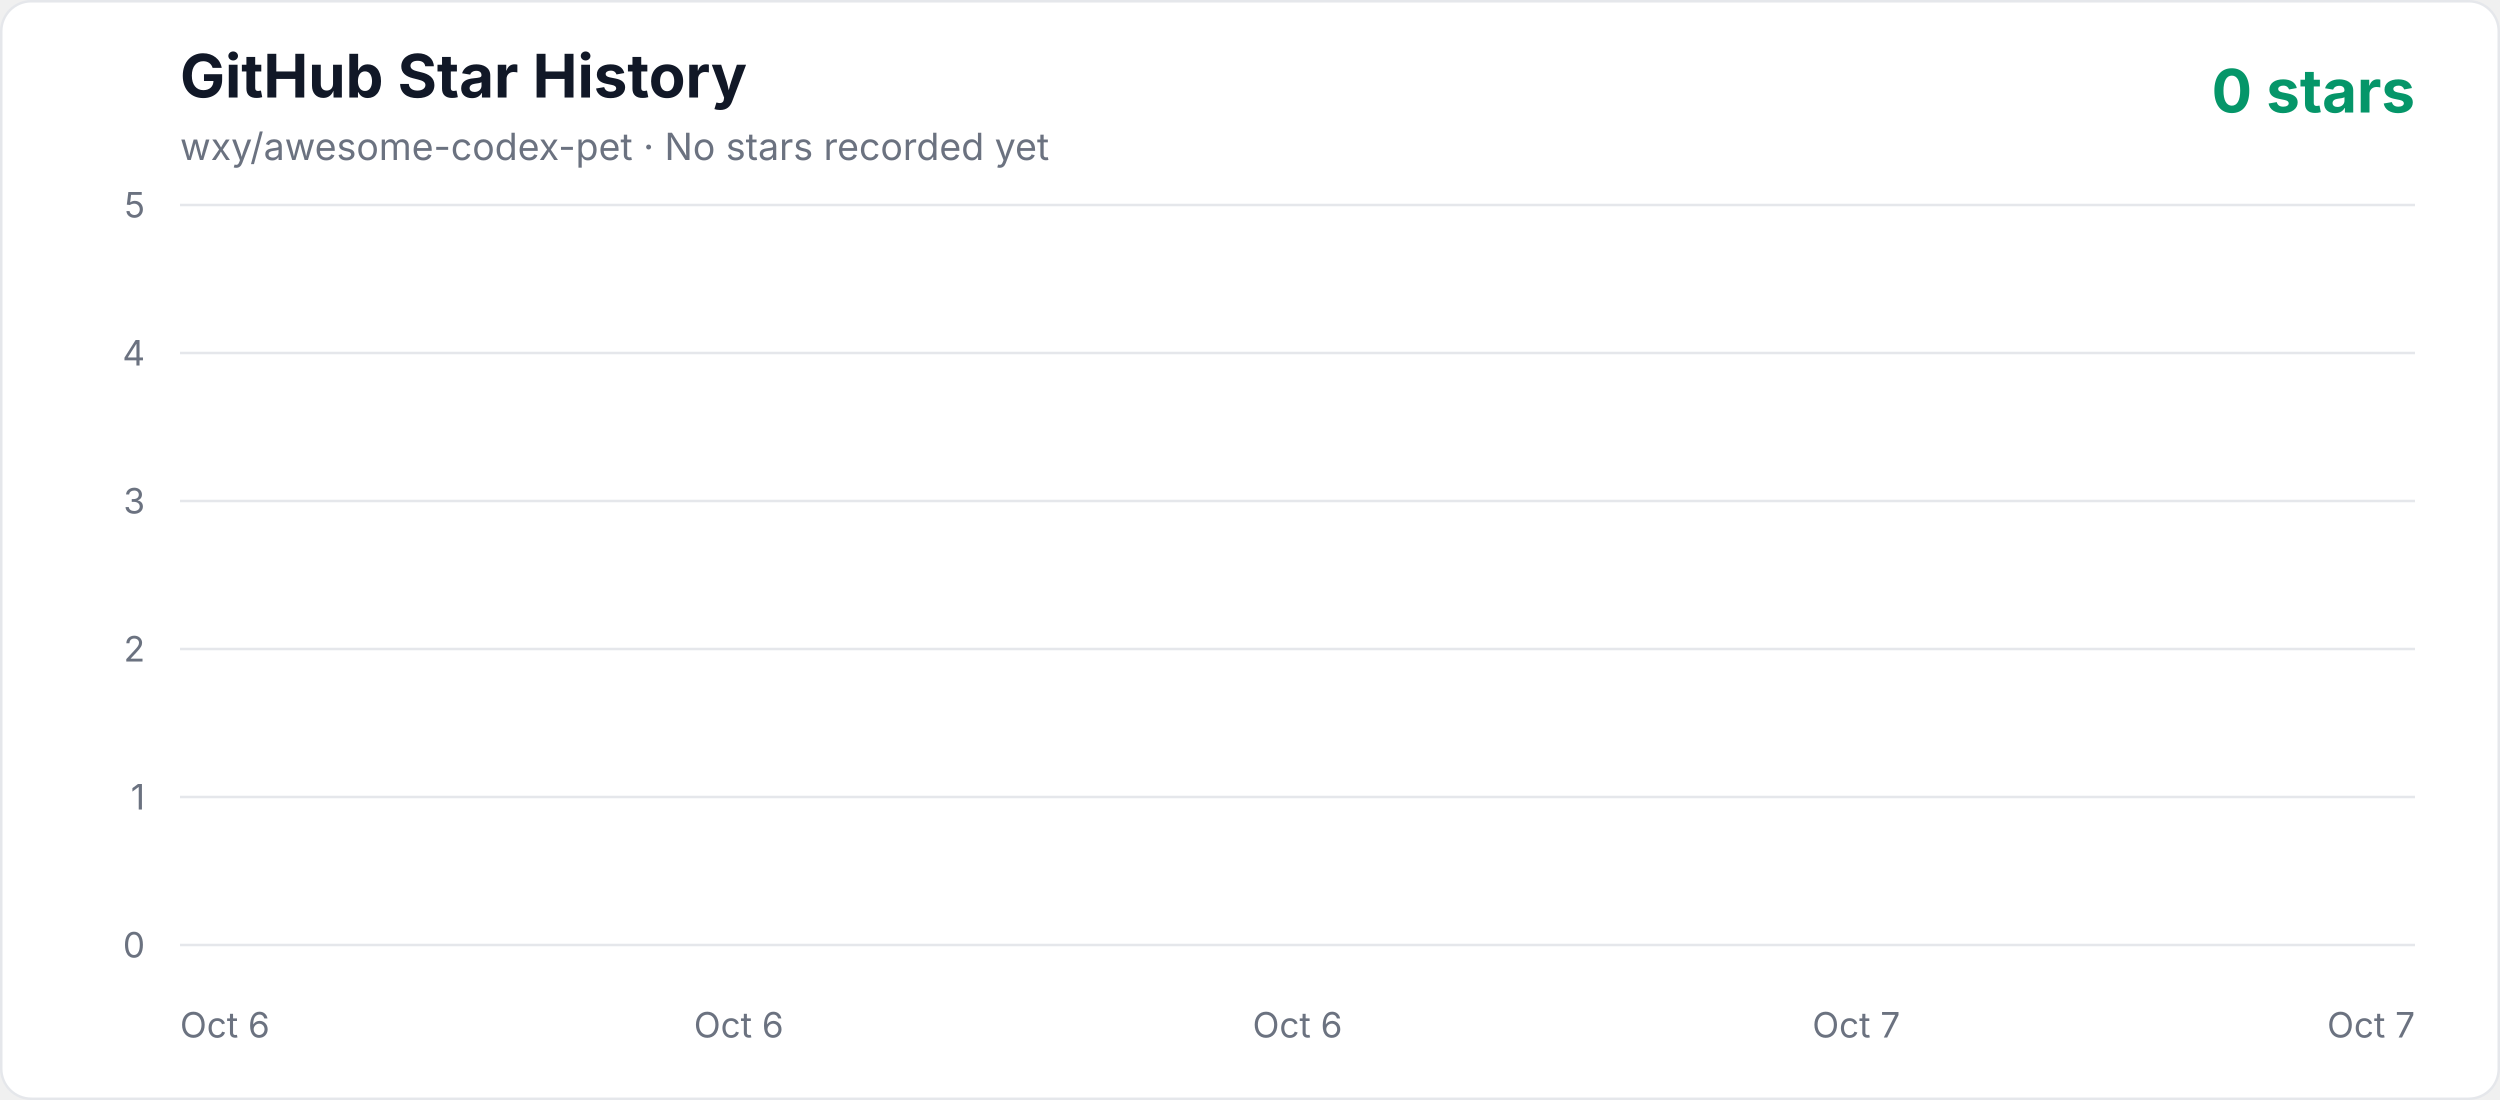
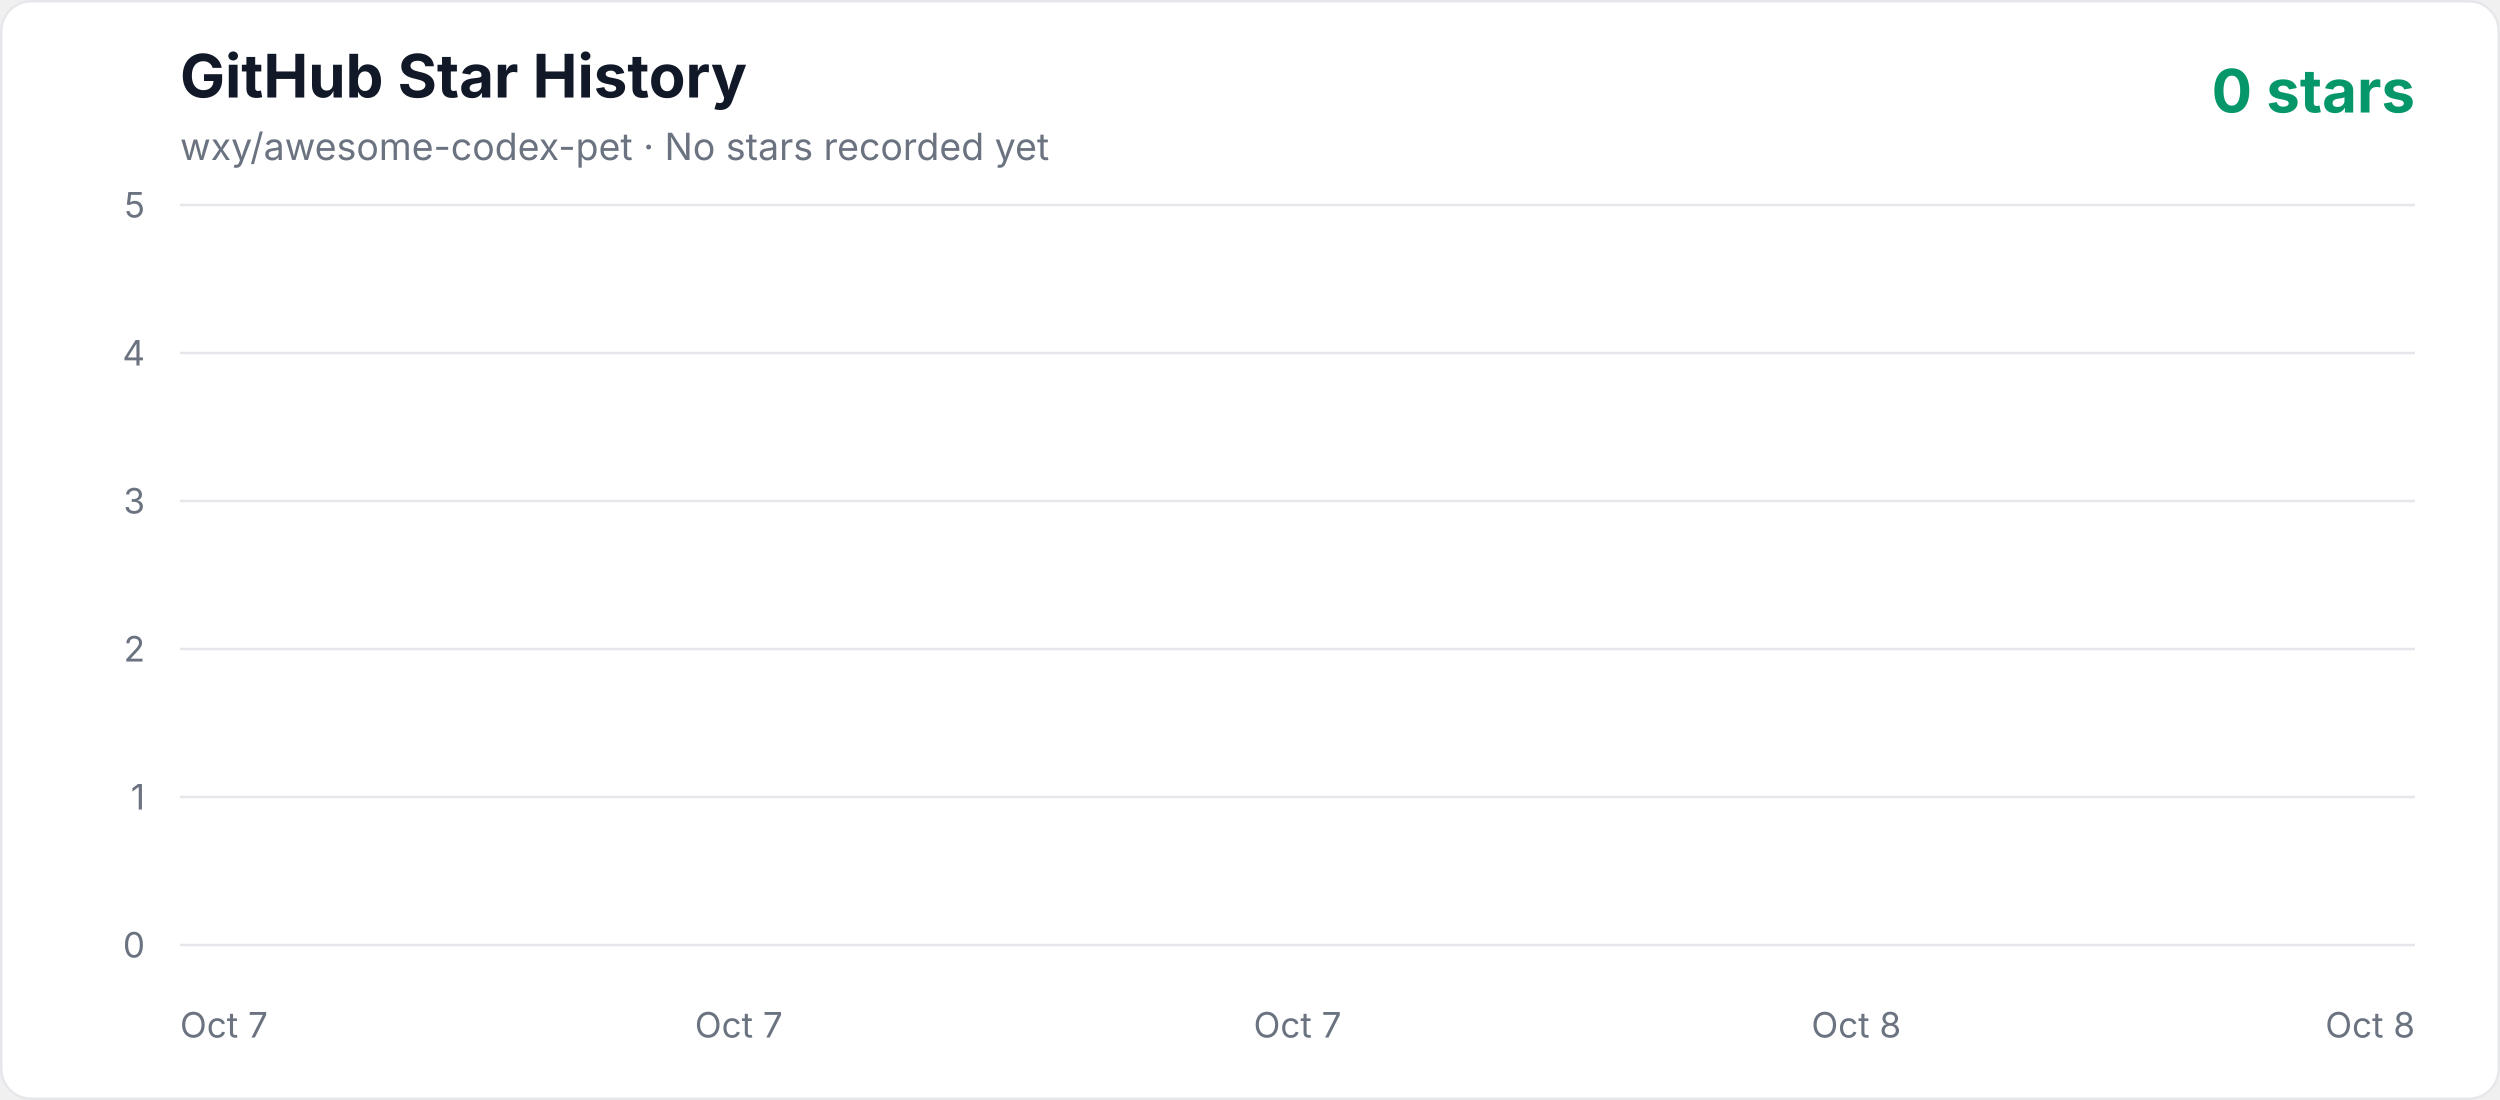
<svg xmlns="http://www.w3.org/2000/svg" width="1000" height="440" viewBox="0 0 1000 440" role="img" aria-labelledby="title description">
  <defs>
    <linearGradient id="area" x1="0" y1="0" x2="0" y2="1">
      <stop offset="0%" stop-color="#10b981" stop-opacity="0.3" />
      <stop offset="100%" stop-color="#10b981" stop-opacity="0.02" />
    </linearGradient>
    <style>
      .axis { fill: #6b7280; font: 14px -apple-system, BlinkMacSystemFont, "Segoe UI", sans-serif; }
      .title { fill: #111827; font: 700 24px -apple-system, BlinkMacSystemFont, "Segoe UI", sans-serif; }
      .subtitle { fill: #6b7280; font: 15px -apple-system, BlinkMacSystemFont, "Segoe UI", sans-serif; }
      .count { fill: #059669; font: 700 24px -apple-system, BlinkMacSystemFont, "Segoe UI", sans-serif; }
    </style>
  </defs>
  <rect x="0.5" y="0.5" width="999" height="439" rx="12" fill="#ffffff" stroke="#e5e7eb" />
  <text x="72" y="39" class="title">GitHub Star History</text>
  <text x="72" y="64" class="subtitle">wxy/awesome-codex-pet · No stars recorded yet</text>
  <text x="966" y="45" text-anchor="end" class="count">0 stars</text>
  <line x1="72" y1="378" x2="966" y2="378" stroke="#e5e7eb" stroke-width="1" />
  <text x="58" y="383" text-anchor="end" class="axis">0</text>
  <line x1="72" y1="318.8" x2="966" y2="318.8" stroke="#e5e7eb" stroke-width="1" />
  <text x="58" y="323.8" text-anchor="end" class="axis">1</text>
  <line x1="72" y1="259.6" x2="966" y2="259.6" stroke="#e5e7eb" stroke-width="1" />
  <text x="58" y="264.6" text-anchor="end" class="axis">2</text>
  <line x1="72" y1="200.4" x2="966" y2="200.4" stroke="#e5e7eb" stroke-width="1" />
  <text x="58" y="205.4" text-anchor="end" class="axis">3</text>
  <line x1="72" y1="141.2" x2="966" y2="141.2" stroke="#e5e7eb" stroke-width="1" />
  <text x="58" y="146.2" text-anchor="end" class="axis">4</text>
  <line x1="72" y1="82" x2="966" y2="82" stroke="#e5e7eb" stroke-width="1" />
  <text x="58" y="87" text-anchor="end" class="axis">5</text>
-   <text x="72" y="415" text-anchor="start" class="axis">Oct 6</text>
-   <text x="295.5" y="415" text-anchor="middle" class="axis">Oct 6</text>
-   <text x="519" y="415" text-anchor="middle" class="axis">Oct 6</text>
-   <text x="742.5" y="415" text-anchor="middle" class="axis">Oct 7</text>
-   <text x="966" y="415" text-anchor="end" class="axis">Oct 7</text>
+   <text x="72" y="415" text-anchor="start" class="axis">Oct 7</text>
+   <text x="295.5" y="415" text-anchor="middle" class="axis">Oct 7</text>
+   <text x="519" y="415" text-anchor="middle" class="axis">Oct 7</text>
+   <text x="742.5" y="415" text-anchor="middle" class="axis">Oct 8</text>
+   <text x="966" y="415" text-anchor="end" class="axis">Oct 8</text>
  <polygon points="72,378 966.00,378" fill="url(#area)" />
  <polyline points="72,378" fill="none" stroke="#10b981" stroke-width="4" stroke-linecap="round" stroke-linejoin="round" />
</svg>
